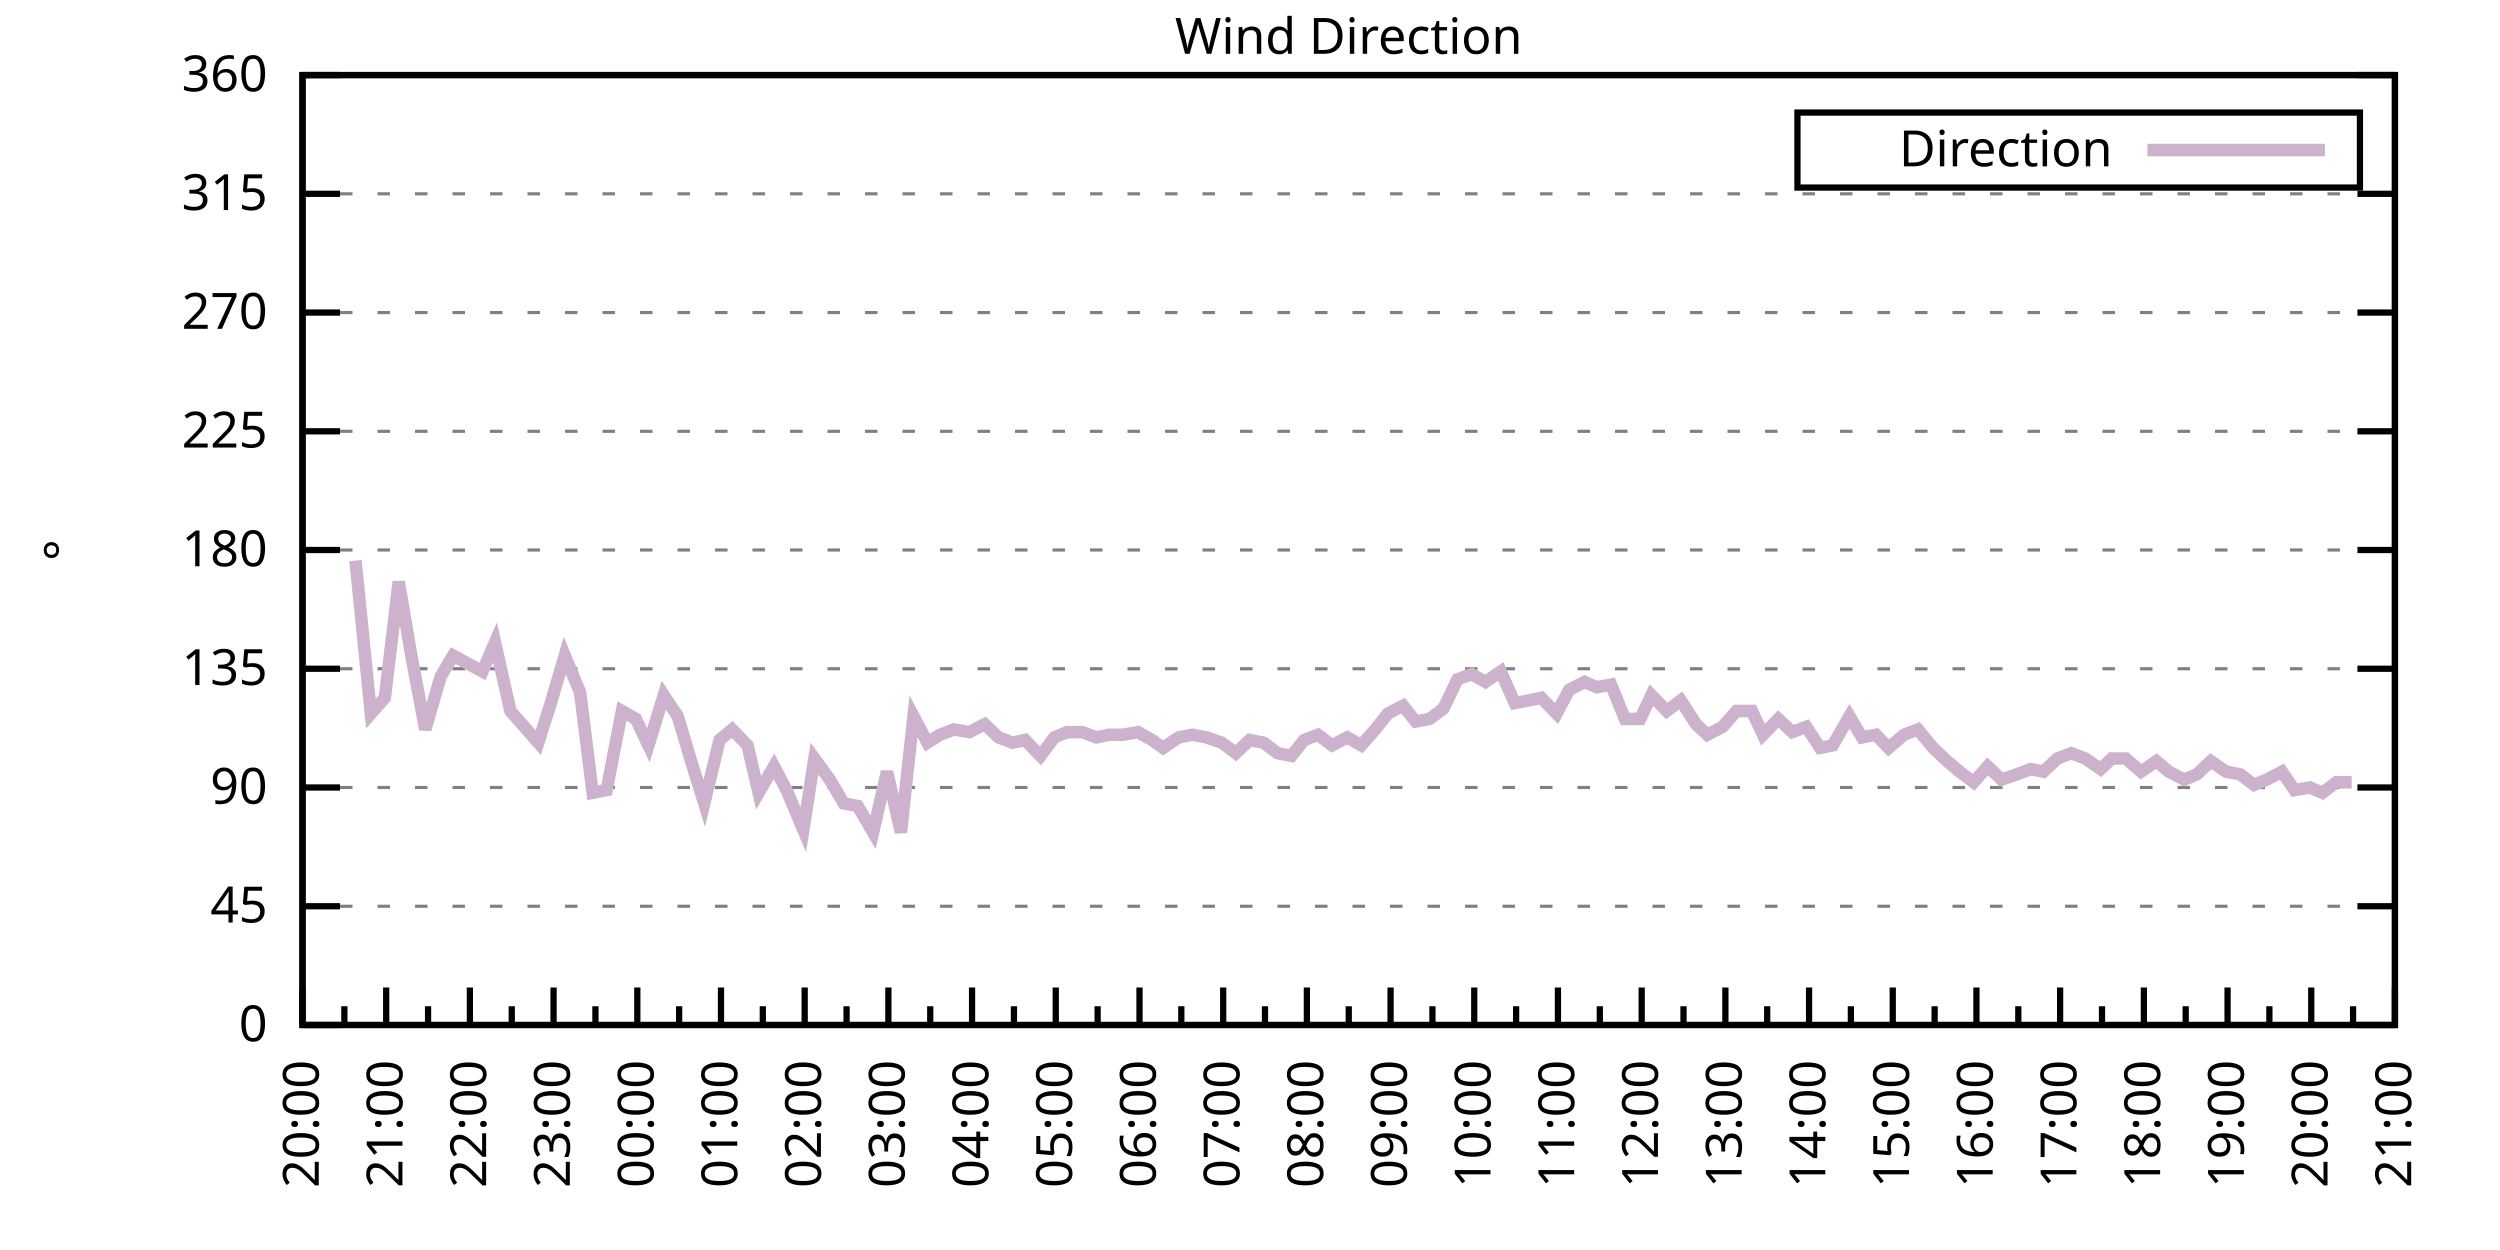
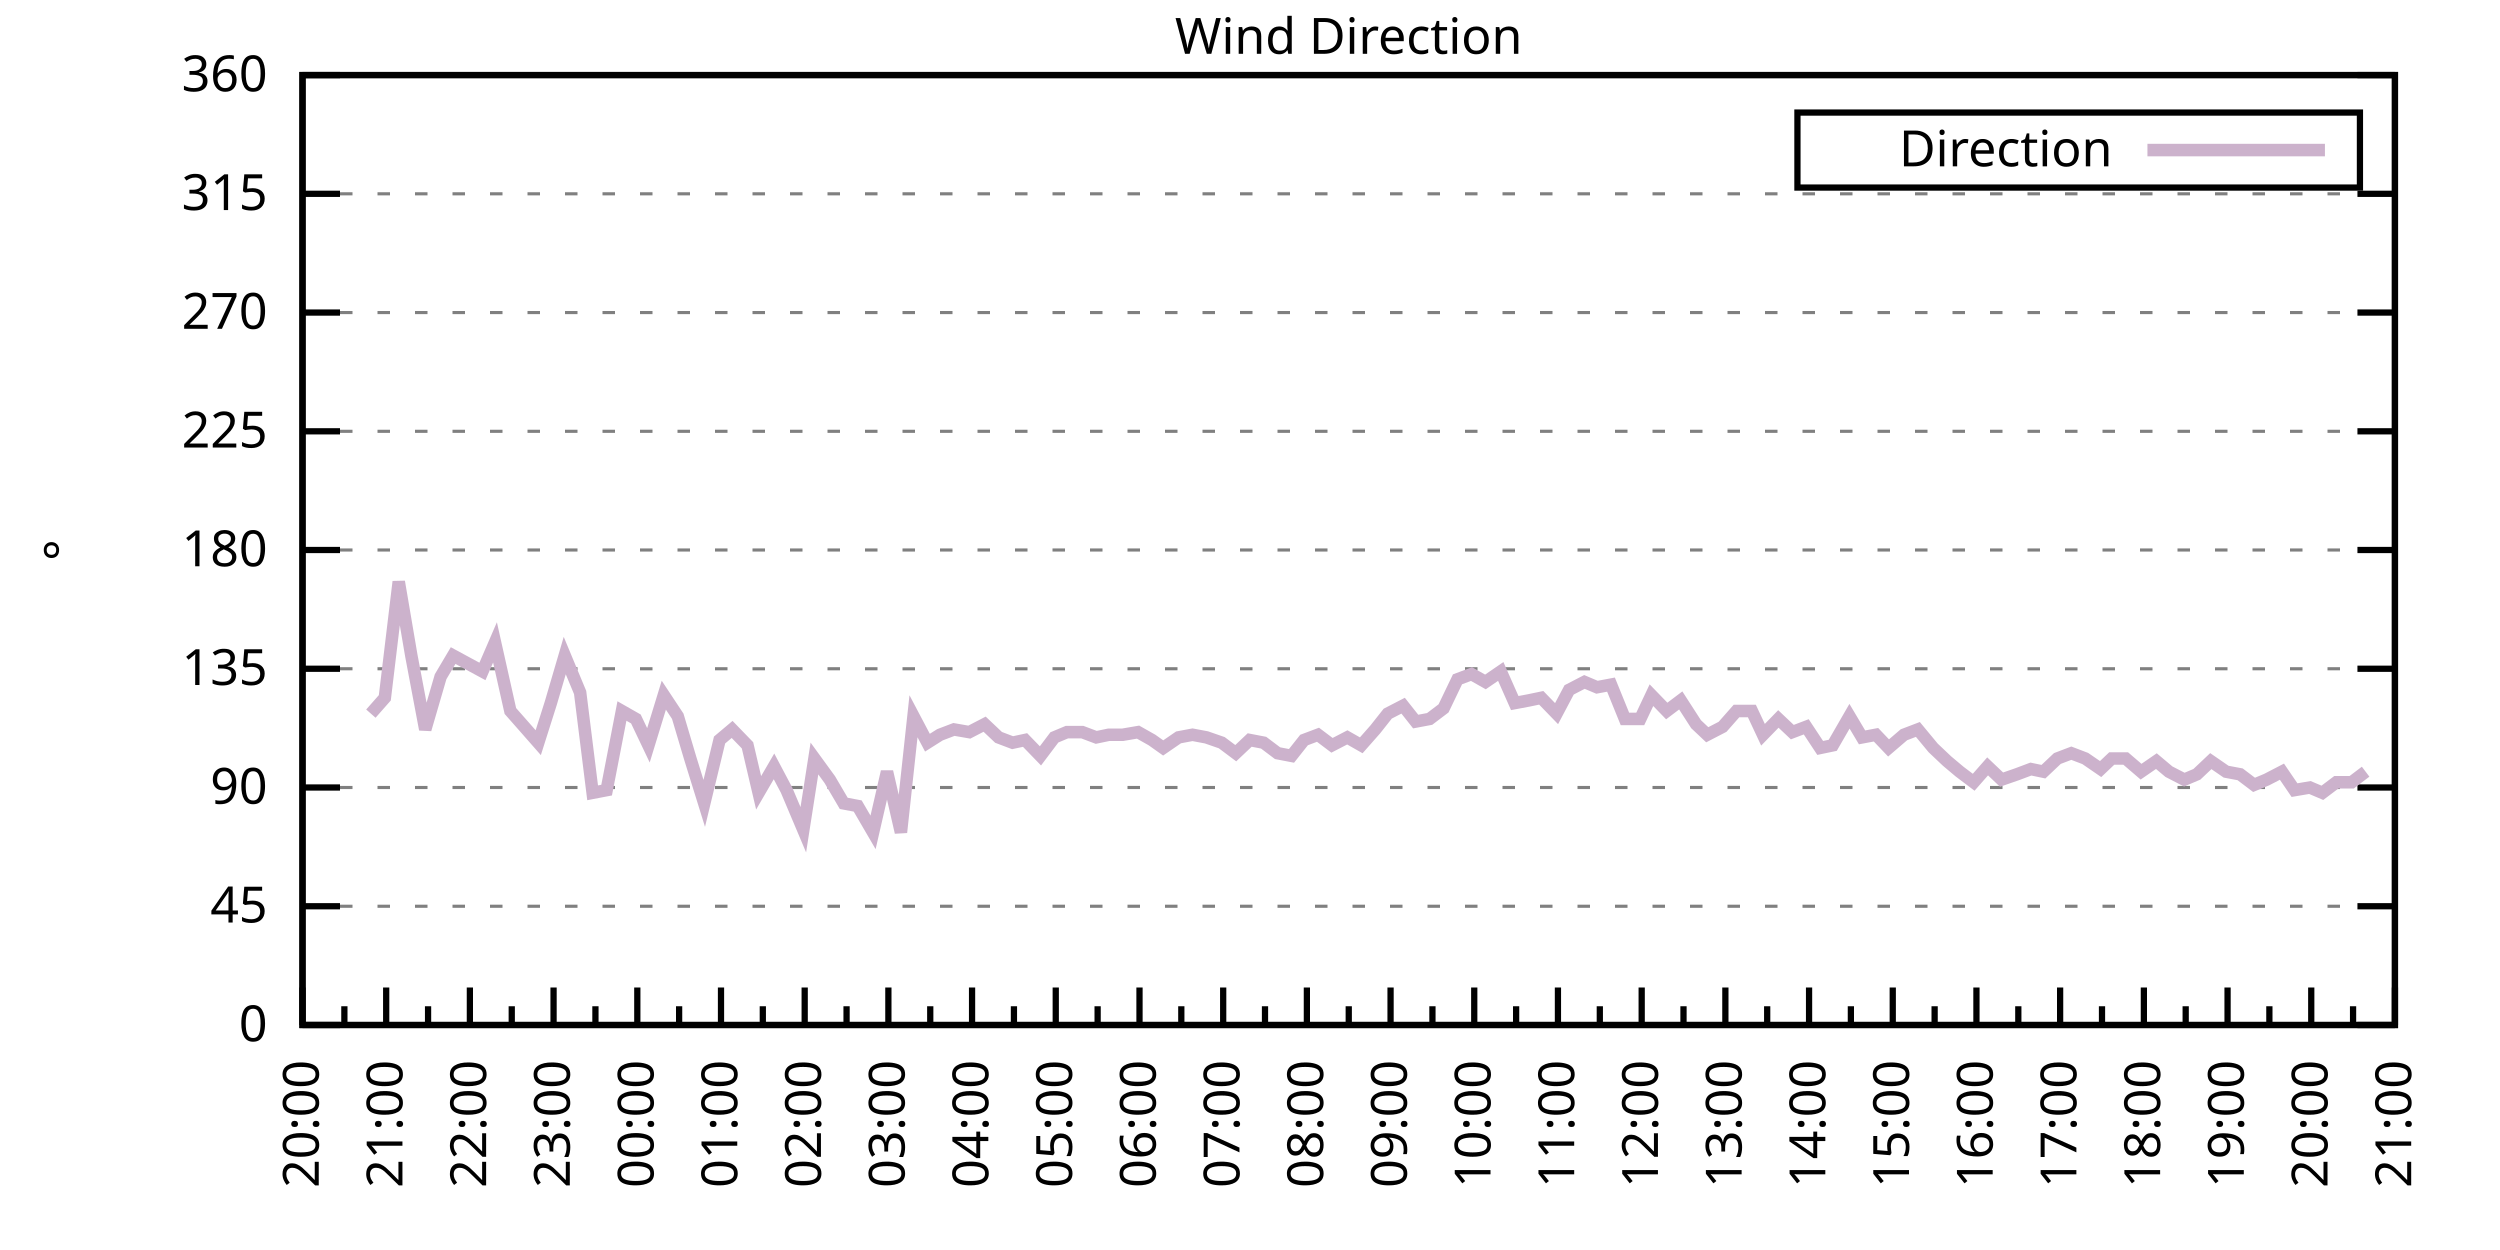
<svg xmlns="http://www.w3.org/2000/svg" xmlns:xlink="http://www.w3.org/1999/xlink" width="400" height="200" viewBox="0 0 400 200">
  <g id="gnuplot_canvas">
    <rect x="0" y="0" width="400" height="200" fill="none" />
    <defs>
      <circle id="gpDot" r="0.5" stroke-width="0.5" stroke="currentColor" />
      <path id="gpPt0" stroke-width="0.333" stroke="currentColor" d="M-1,0 h2 M0,-1 v2" />
      <path id="gpPt1" stroke-width="0.333" stroke="currentColor" d="M-1,-1 L1,1 M1,-1 L-1,1" />
      <path id="gpPt2" stroke-width="0.333" stroke="currentColor" d="M-1,0 L1,0 M0,-1 L0,1 M-1,-1 L1,1 M-1,1 L1,-1" />
      <rect id="gpPt3" stroke-width="0.333" stroke="currentColor" x="-1" y="-1" width="2" height="2" />
      <rect id="gpPt4" stroke-width="0.333" stroke="currentColor" fill="currentColor" x="-1" y="-1" width="2" height="2" />
      <circle id="gpPt5" stroke-width="0.333" stroke="currentColor" cx="0" cy="0" r="1" />
      <use xlink:href="#gpPt5" id="gpPt6" fill="currentColor" stroke="none" />
      <path id="gpPt7" stroke-width="0.333" stroke="currentColor" d="M0,-1.33 L-1.33,0.67 L1.33,0.67 z" />
      <use xlink:href="#gpPt7" id="gpPt8" fill="currentColor" stroke="none" />
      <use xlink:href="#gpPt7" id="gpPt9" stroke="currentColor" transform="rotate(180)" />
      <use xlink:href="#gpPt9" id="gpPt10" fill="currentColor" stroke="none" />
      <use xlink:href="#gpPt3" id="gpPt11" stroke="currentColor" transform="rotate(45)" />
      <use xlink:href="#gpPt11" id="gpPt12" fill="currentColor" stroke="none" />
      <path id="gpPt13" stroke-width="0.333" stroke="currentColor" d="M0,1.330 L1.265,0.411 L0.782,-1.067 L-0.782,-1.076 L-1.265,0.411 z" />
      <use xlink:href="#gpPt13" id="gpPt14" fill="currentColor" stroke="none" />
      <filter id="textbox" filterUnits="objectBoundingBox" x="0" y="0" height="1" width="1">
        <feFlood flood-color="white" flood-opacity="1" result="bgnd" />
        <feComposite in="SourceGraphic" in2="bgnd" operator="atop" />
      </filter>
      <filter id="greybox" filterUnits="objectBoundingBox" x="0" y="0" height="1" width="1">
        <feFlood flood-color="lightgrey" flood-opacity="1" result="grey" />
        <feComposite in="SourceGraphic" in2="grey" operator="atop" />
      </filter>
    </defs>
    <g fill="none" color="white" stroke="currentColor" stroke-width="1.00" stroke-linecap="butt" stroke-linejoin="miter">
</g>
    <g fill="none" color="black" stroke="currentColor" stroke-width="1.00" stroke-linecap="butt" stroke-linejoin="miter">
      <g stroke="none" shape-rendering="crispEdges">
        <polygon fill="rgb(255, 255, 255)" points="48.40,164.00 383.18,164.00 383.18,12.02 48.40,12.02 " />
      </g>
    </g>
    <g fill="none" color="black" stroke="currentColor" stroke-width="1.00" stroke-linecap="butt" stroke-linejoin="miter">
</g>
    <g fill="none" color="black" stroke="black" stroke-width="0.50" stroke-linecap="butt" stroke-linejoin="miter">
</g>
    <g fill="none" color="gray" stroke="currentColor" stroke-width="0.50" stroke-linecap="butt" stroke-linejoin="miter">
      <path stroke="gray" stroke-dasharray="2,4" class="gridline" d="M48.40,164.00 L383.19,164.00  " />
    </g>
    <g fill="none" color="gray" stroke="gray" stroke-width="1.00" stroke-linecap="butt" stroke-linejoin="miter">
</g>
    <g fill="none" color="black" stroke="currentColor" stroke-width="1.00" stroke-linecap="butt" stroke-linejoin="miter">
      <path stroke="black" d="M48.40,164.00 L54.40,164.00 M383.19,164.00 L377.19,164.00  " />
      <g transform="translate(42.80,166.60)" stroke="none" fill="black" font-family="Sans" font-size="8.00" text-anchor="end">
        <text>
          <tspan font-family="Sans"> 0</tspan>
        </text>
      </g>
    </g>
    <g fill="none" color="black" stroke="currentColor" stroke-width="1.00" stroke-linecap="butt" stroke-linejoin="miter">
</g>
    <g fill="none" color="black" stroke="black" stroke-width="0.50" stroke-linecap="butt" stroke-linejoin="miter">
</g>
    <g fill="none" color="gray" stroke="currentColor" stroke-width="0.50" stroke-linecap="butt" stroke-linejoin="miter">
      <path stroke="gray" stroke-dasharray="2,4" class="gridline" d="M48.40,145.00 L383.19,145.00  " />
    </g>
    <g fill="none" color="gray" stroke="gray" stroke-width="1.00" stroke-linecap="butt" stroke-linejoin="miter">
</g>
    <g fill="none" color="black" stroke="currentColor" stroke-width="1.00" stroke-linecap="butt" stroke-linejoin="miter">
      <path stroke="black" d="M48.40,145.00 L54.40,145.00 M383.19,145.00 L377.19,145.00  " />
      <g transform="translate(42.80,147.60)" stroke="none" fill="black" font-family="Sans" font-size="8.00" text-anchor="end">
        <text>
          <tspan font-family="Sans"> 45</tspan>
        </text>
      </g>
    </g>
    <g fill="none" color="black" stroke="currentColor" stroke-width="1.00" stroke-linecap="butt" stroke-linejoin="miter">
</g>
    <g fill="none" color="black" stroke="black" stroke-width="0.50" stroke-linecap="butt" stroke-linejoin="miter">
</g>
    <g fill="none" color="gray" stroke="currentColor" stroke-width="0.50" stroke-linecap="butt" stroke-linejoin="miter">
      <path stroke="gray" stroke-dasharray="2,4" class="gridline" d="M48.40,126.00 L383.19,126.00  " />
    </g>
    <g fill="none" color="gray" stroke="gray" stroke-width="1.00" stroke-linecap="butt" stroke-linejoin="miter">
</g>
    <g fill="none" color="black" stroke="currentColor" stroke-width="1.00" stroke-linecap="butt" stroke-linejoin="miter">
      <path stroke="black" d="M48.40,126.00 L54.40,126.00 M383.19,126.00 L377.19,126.00  " />
      <g transform="translate(42.80,128.60)" stroke="none" fill="black" font-family="Sans" font-size="8.00" text-anchor="end">
        <text>
          <tspan font-family="Sans"> 90</tspan>
        </text>
      </g>
    </g>
    <g fill="none" color="black" stroke="currentColor" stroke-width="1.00" stroke-linecap="butt" stroke-linejoin="miter">
</g>
    <g fill="none" color="black" stroke="black" stroke-width="0.50" stroke-linecap="butt" stroke-linejoin="miter">
</g>
    <g fill="none" color="gray" stroke="currentColor" stroke-width="0.50" stroke-linecap="butt" stroke-linejoin="miter">
      <path stroke="gray" stroke-dasharray="2,4" class="gridline" d="M48.40,107.00 L383.19,107.00  " />
    </g>
    <g fill="none" color="gray" stroke="gray" stroke-width="1.00" stroke-linecap="butt" stroke-linejoin="miter">
</g>
    <g fill="none" color="black" stroke="currentColor" stroke-width="1.00" stroke-linecap="butt" stroke-linejoin="miter">
      <path stroke="black" d="M48.40,107.00 L54.40,107.00 M383.19,107.00 L377.19,107.00  " />
      <g transform="translate(42.80,109.60)" stroke="none" fill="black" font-family="Sans" font-size="8.00" text-anchor="end">
        <text>
          <tspan font-family="Sans"> 135</tspan>
        </text>
      </g>
    </g>
    <g fill="none" color="black" stroke="currentColor" stroke-width="1.00" stroke-linecap="butt" stroke-linejoin="miter">
</g>
    <g fill="none" color="black" stroke="black" stroke-width="0.50" stroke-linecap="butt" stroke-linejoin="miter">
</g>
    <g fill="none" color="gray" stroke="currentColor" stroke-width="0.50" stroke-linecap="butt" stroke-linejoin="miter">
      <path stroke="gray" stroke-dasharray="2,4" class="gridline" d="M48.40,88.00 L383.19,88.00  " />
    </g>
    <g fill="none" color="gray" stroke="gray" stroke-width="1.00" stroke-linecap="butt" stroke-linejoin="miter">
</g>
    <g fill="none" color="black" stroke="currentColor" stroke-width="1.00" stroke-linecap="butt" stroke-linejoin="miter">
      <path stroke="black" d="M48.40,88.00 L54.40,88.00 M383.19,88.00 L377.19,88.00  " />
      <g transform="translate(42.80,90.60)" stroke="none" fill="black" font-family="Sans" font-size="8.00" text-anchor="end">
        <text>
          <tspan font-family="Sans"> 180</tspan>
        </text>
      </g>
    </g>
    <g fill="none" color="black" stroke="currentColor" stroke-width="1.00" stroke-linecap="butt" stroke-linejoin="miter">
</g>
    <g fill="none" color="black" stroke="black" stroke-width="0.50" stroke-linecap="butt" stroke-linejoin="miter">
</g>
    <g fill="none" color="gray" stroke="currentColor" stroke-width="0.50" stroke-linecap="butt" stroke-linejoin="miter">
      <path stroke="gray" stroke-dasharray="2,4" class="gridline" d="M48.40,69.01 L383.19,69.01  " />
    </g>
    <g fill="none" color="gray" stroke="gray" stroke-width="1.00" stroke-linecap="butt" stroke-linejoin="miter">
</g>
    <g fill="none" color="black" stroke="currentColor" stroke-width="1.00" stroke-linecap="butt" stroke-linejoin="miter">
      <path stroke="black" d="M48.40,69.01 L54.40,69.01 M383.19,69.01 L377.19,69.01  " />
      <g transform="translate(42.80,71.61)" stroke="none" fill="black" font-family="Sans" font-size="8.00" text-anchor="end">
        <text>
          <tspan font-family="Sans"> 225</tspan>
        </text>
      </g>
    </g>
    <g fill="none" color="black" stroke="currentColor" stroke-width="1.00" stroke-linecap="butt" stroke-linejoin="miter">
</g>
    <g fill="none" color="black" stroke="black" stroke-width="0.50" stroke-linecap="butt" stroke-linejoin="miter">
</g>
    <g fill="none" color="gray" stroke="currentColor" stroke-width="0.50" stroke-linecap="butt" stroke-linejoin="miter">
      <path stroke="gray" stroke-dasharray="2,4" class="gridline" d="M48.40,50.01 L383.19,50.01  " />
    </g>
    <g fill="none" color="gray" stroke="gray" stroke-width="1.00" stroke-linecap="butt" stroke-linejoin="miter">
</g>
    <g fill="none" color="black" stroke="currentColor" stroke-width="1.00" stroke-linecap="butt" stroke-linejoin="miter">
      <path stroke="black" d="M48.40,50.01 L54.40,50.01 M383.19,50.01 L377.19,50.01  " />
      <g transform="translate(42.80,52.61)" stroke="none" fill="black" font-family="Sans" font-size="8.00" text-anchor="end">
        <text>
          <tspan font-family="Sans"> 270</tspan>
        </text>
      </g>
    </g>
    <g fill="none" color="black" stroke="currentColor" stroke-width="1.00" stroke-linecap="butt" stroke-linejoin="miter">
</g>
    <g fill="none" color="black" stroke="black" stroke-width="0.50" stroke-linecap="butt" stroke-linejoin="miter">
</g>
    <g fill="none" color="gray" stroke="currentColor" stroke-width="0.50" stroke-linecap="butt" stroke-linejoin="miter">
      <path stroke="gray" stroke-dasharray="2,4" class="gridline" d="M48.40,31.01 L383.19,31.01  " />
    </g>
    <g fill="none" color="gray" stroke="gray" stroke-width="1.00" stroke-linecap="butt" stroke-linejoin="miter">
</g>
    <g fill="none" color="black" stroke="currentColor" stroke-width="1.00" stroke-linecap="butt" stroke-linejoin="miter">
      <path stroke="black" d="M48.40,31.01 L54.40,31.01 M383.19,31.01 L377.19,31.01  " />
      <g transform="translate(42.80,33.61)" stroke="none" fill="black" font-family="Sans" font-size="8.00" text-anchor="end">
        <text>
          <tspan font-family="Sans"> 315</tspan>
        </text>
      </g>
    </g>
    <g fill="none" color="black" stroke="currentColor" stroke-width="1.00" stroke-linecap="butt" stroke-linejoin="miter">
</g>
    <g fill="none" color="black" stroke="black" stroke-width="0.50" stroke-linecap="butt" stroke-linejoin="miter">
</g>
    <g fill="none" color="gray" stroke="currentColor" stroke-width="0.50" stroke-linecap="butt" stroke-linejoin="miter">
      <path stroke="gray" stroke-dasharray="2,4" class="gridline" d="M48.40,12.01 L383.19,12.01  " />
    </g>
    <g fill="none" color="gray" stroke="gray" stroke-width="1.00" stroke-linecap="butt" stroke-linejoin="miter">
</g>
    <g fill="none" color="black" stroke="currentColor" stroke-width="1.00" stroke-linecap="butt" stroke-linejoin="miter">
      <path stroke="black" d="M48.40,12.01 L54.40,12.01 M383.19,12.01 L377.19,12.01  " />
      <g transform="translate(42.80,14.61)" stroke="none" fill="black" font-family="Sans" font-size="8.00" text-anchor="end">
        <text>
          <tspan font-family="Sans"> 360</tspan>
        </text>
      </g>
    </g>
    <g fill="none" color="black" stroke="currentColor" stroke-width="1.00" stroke-linecap="butt" stroke-linejoin="miter">
      <path stroke="black" d="M48.40,164.00 L48.40,158.00  " />
      <g transform="translate(51.00,169.60) rotate(270)" stroke="none" fill="black" font-family="Sans" font-size="8.00" text-anchor="end">
        <text>
          <tspan font-family="Sans">20:00</tspan>
        </text>
      </g>
    </g>
    <g fill="none" color="black" stroke="currentColor" stroke-width="1.00" stroke-linecap="butt" stroke-linejoin="miter">
      <path stroke="black" d="M55.10,164.00 L55.10,161.00 M61.79,164.00 L61.79,158.00  " />
      <g transform="translate(64.39,169.60) rotate(270)" stroke="none" fill="black" font-family="Sans" font-size="8.00" text-anchor="end">
        <text>
          <tspan font-family="Sans">21:00</tspan>
        </text>
      </g>
    </g>
    <g fill="none" color="black" stroke="currentColor" stroke-width="1.00" stroke-linecap="butt" stroke-linejoin="miter">
      <path stroke="black" d="M68.49,164.00 L68.49,161.00 M75.18,164.00 L75.18,158.00  " />
      <g transform="translate(77.78,169.60) rotate(270)" stroke="none" fill="black" font-family="Sans" font-size="8.00" text-anchor="end">
        <text>
          <tspan font-family="Sans">22:00</tspan>
        </text>
      </g>
    </g>
    <g fill="none" color="black" stroke="currentColor" stroke-width="1.00" stroke-linecap="butt" stroke-linejoin="miter">
      <path stroke="black" d="M81.88,164.00 L81.88,161.00 M88.57,164.00 L88.57,158.00  " />
      <g transform="translate(91.17,169.60) rotate(270)" stroke="none" fill="black" font-family="Sans" font-size="8.00" text-anchor="end">
        <text>
          <tspan font-family="Sans">23:00</tspan>
        </text>
      </g>
    </g>
    <g fill="none" color="black" stroke="currentColor" stroke-width="1.00" stroke-linecap="butt" stroke-linejoin="miter">
      <path stroke="black" d="M95.27,164.00 L95.27,161.00 M101.97,164.00 L101.97,158.00  " />
      <g transform="translate(104.57,169.60) rotate(270)" stroke="none" fill="black" font-family="Sans" font-size="8.00" text-anchor="end">
        <text>
          <tspan font-family="Sans">00:00</tspan>
        </text>
      </g>
    </g>
    <g fill="none" color="black" stroke="currentColor" stroke-width="1.00" stroke-linecap="butt" stroke-linejoin="miter">
      <path stroke="black" d="M108.66,164.00 L108.66,161.00 M115.36,164.00 L115.36,158.00  " />
      <g transform="translate(117.96,169.60) rotate(270)" stroke="none" fill="black" font-family="Sans" font-size="8.00" text-anchor="end">
        <text>
          <tspan font-family="Sans">01:00</tspan>
        </text>
      </g>
    </g>
    <g fill="none" color="black" stroke="currentColor" stroke-width="1.00" stroke-linecap="butt" stroke-linejoin="miter">
      <path stroke="black" d="M122.05,164.00 L122.05,161.00 M128.75,164.00 L128.75,158.00  " />
      <g transform="translate(131.35,169.60) rotate(270)" stroke="none" fill="black" font-family="Sans" font-size="8.00" text-anchor="end">
        <text>
          <tspan font-family="Sans">02:00</tspan>
        </text>
      </g>
    </g>
    <g fill="none" color="black" stroke="currentColor" stroke-width="1.00" stroke-linecap="butt" stroke-linejoin="miter">
      <path stroke="black" d="M135.45,164.00 L135.45,161.00 M142.14,164.00 L142.14,158.00  " />
      <g transform="translate(144.74,169.60) rotate(270)" stroke="none" fill="black" font-family="Sans" font-size="8.00" text-anchor="end">
        <text>
          <tspan font-family="Sans">03:00</tspan>
        </text>
      </g>
    </g>
    <g fill="none" color="black" stroke="currentColor" stroke-width="1.00" stroke-linecap="butt" stroke-linejoin="miter">
      <path stroke="black" d="M148.84,164.00 L148.84,161.00 M155.53,164.00 L155.53,158.00  " />
      <g transform="translate(158.13,169.60) rotate(270)" stroke="none" fill="black" font-family="Sans" font-size="8.00" text-anchor="end">
        <text>
          <tspan font-family="Sans">04:00</tspan>
        </text>
      </g>
    </g>
    <g fill="none" color="black" stroke="currentColor" stroke-width="1.00" stroke-linecap="butt" stroke-linejoin="miter">
      <path stroke="black" d="M162.23,164.00 L162.23,161.00 M168.92,164.00 L168.92,158.00  " />
      <g transform="translate(171.52,169.60) rotate(270)" stroke="none" fill="black" font-family="Sans" font-size="8.00" text-anchor="end">
        <text>
          <tspan font-family="Sans">05:00</tspan>
        </text>
      </g>
    </g>
    <g fill="none" color="black" stroke="currentColor" stroke-width="1.00" stroke-linecap="butt" stroke-linejoin="miter">
      <path stroke="black" d="M175.62,164.00 L175.62,161.00 M182.32,164.00 L182.32,158.00  " />
      <g transform="translate(184.92,169.60) rotate(270)" stroke="none" fill="black" font-family="Sans" font-size="8.00" text-anchor="end">
        <text>
          <tspan font-family="Sans">06:00</tspan>
        </text>
      </g>
    </g>
    <g fill="none" color="black" stroke="currentColor" stroke-width="1.00" stroke-linecap="butt" stroke-linejoin="miter">
      <path stroke="black" d="M189.01,164.00 L189.01,161.00 M195.71,164.00 L195.71,158.00  " />
      <g transform="translate(198.31,169.60) rotate(270)" stroke="none" fill="black" font-family="Sans" font-size="8.00" text-anchor="end">
        <text>
          <tspan font-family="Sans">07:00</tspan>
        </text>
      </g>
    </g>
    <g fill="none" color="black" stroke="currentColor" stroke-width="1.00" stroke-linecap="butt" stroke-linejoin="miter">
      <path stroke="black" d="M202.40,164.00 L202.40,161.00 M209.10,164.00 L209.10,158.00  " />
      <g transform="translate(211.70,169.60) rotate(270)" stroke="none" fill="black" font-family="Sans" font-size="8.00" text-anchor="end">
        <text>
          <tspan font-family="Sans">08:00</tspan>
        </text>
      </g>
    </g>
    <g fill="none" color="black" stroke="currentColor" stroke-width="1.00" stroke-linecap="butt" stroke-linejoin="miter">
      <path stroke="black" d="M215.80,164.00 L215.80,161.00 M222.49,164.00 L222.49,158.00  " />
      <g transform="translate(225.09,169.60) rotate(270)" stroke="none" fill="black" font-family="Sans" font-size="8.00" text-anchor="end">
        <text>
          <tspan font-family="Sans">09:00</tspan>
        </text>
      </g>
    </g>
    <g fill="none" color="black" stroke="currentColor" stroke-width="1.00" stroke-linecap="butt" stroke-linejoin="miter">
      <path stroke="black" d="M229.19,164.00 L229.19,161.00 M235.88,164.00 L235.88,158.00  " />
      <g transform="translate(238.48,169.60) rotate(270)" stroke="none" fill="black" font-family="Sans" font-size="8.00" text-anchor="end">
        <text>
          <tspan font-family="Sans">10:00</tspan>
        </text>
      </g>
    </g>
    <g fill="none" color="black" stroke="currentColor" stroke-width="1.00" stroke-linecap="butt" stroke-linejoin="miter">
      <path stroke="black" d="M242.58,164.00 L242.58,161.00 M249.27,164.00 L249.27,158.00  " />
      <g transform="translate(251.87,169.60) rotate(270)" stroke="none" fill="black" font-family="Sans" font-size="8.00" text-anchor="end">
        <text>
          <tspan font-family="Sans">11:00</tspan>
        </text>
      </g>
    </g>
    <g fill="none" color="black" stroke="currentColor" stroke-width="1.00" stroke-linecap="butt" stroke-linejoin="miter">
      <path stroke="black" d="M255.97,164.00 L255.97,161.00 M262.67,164.00 L262.67,158.00  " />
      <g transform="translate(265.27,169.60) rotate(270)" stroke="none" fill="black" font-family="Sans" font-size="8.00" text-anchor="end">
        <text>
          <tspan font-family="Sans">12:00</tspan>
        </text>
      </g>
    </g>
    <g fill="none" color="black" stroke="currentColor" stroke-width="1.00" stroke-linecap="butt" stroke-linejoin="miter">
      <path stroke="black" d="M269.36,164.00 L269.36,161.00 M276.06,164.00 L276.06,158.00  " />
      <g transform="translate(278.66,169.60) rotate(270)" stroke="none" fill="black" font-family="Sans" font-size="8.00" text-anchor="end">
        <text>
          <tspan font-family="Sans">13:00</tspan>
        </text>
      </g>
    </g>
    <g fill="none" color="black" stroke="currentColor" stroke-width="1.00" stroke-linecap="butt" stroke-linejoin="miter">
      <path stroke="black" d="M282.75,164.00 L282.75,161.00 M289.45,164.00 L289.45,158.00  " />
      <g transform="translate(292.05,169.60) rotate(270)" stroke="none" fill="black" font-family="Sans" font-size="8.00" text-anchor="end">
        <text>
          <tspan font-family="Sans">14:00</tspan>
        </text>
      </g>
    </g>
    <g fill="none" color="black" stroke="currentColor" stroke-width="1.00" stroke-linecap="butt" stroke-linejoin="miter">
      <path stroke="black" d="M296.14,164.00 L296.14,161.00 M302.84,164.00 L302.84,158.00  " />
      <g transform="translate(305.44,169.60) rotate(270)" stroke="none" fill="black" font-family="Sans" font-size="8.00" text-anchor="end">
        <text>
          <tspan font-family="Sans">15:00</tspan>
        </text>
      </g>
    </g>
    <g fill="none" color="black" stroke="currentColor" stroke-width="1.00" stroke-linecap="butt" stroke-linejoin="miter">
      <path stroke="black" d="M309.54,164.00 L309.54,161.00 M316.23,164.00 L316.23,158.00  " />
      <g transform="translate(318.83,169.60) rotate(270)" stroke="none" fill="black" font-family="Sans" font-size="8.00" text-anchor="end">
        <text>
          <tspan font-family="Sans">16:00</tspan>
        </text>
      </g>
    </g>
    <g fill="none" color="black" stroke="currentColor" stroke-width="1.00" stroke-linecap="butt" stroke-linejoin="miter">
      <path stroke="black" d="M322.93,164.00 L322.93,161.00 M329.62,164.00 L329.62,158.00  " />
      <g transform="translate(332.22,169.60) rotate(270)" stroke="none" fill="black" font-family="Sans" font-size="8.00" text-anchor="end">
        <text>
          <tspan font-family="Sans">17:00</tspan>
        </text>
      </g>
    </g>
    <g fill="none" color="black" stroke="currentColor" stroke-width="1.00" stroke-linecap="butt" stroke-linejoin="miter">
      <path stroke="black" d="M336.32,164.00 L336.32,161.00 M343.02,164.00 L343.02,158.00  " />
      <g transform="translate(345.62,169.60) rotate(270)" stroke="none" fill="black" font-family="Sans" font-size="8.00" text-anchor="end">
        <text>
          <tspan font-family="Sans">18:00</tspan>
        </text>
      </g>
    </g>
    <g fill="none" color="black" stroke="currentColor" stroke-width="1.00" stroke-linecap="butt" stroke-linejoin="miter">
      <path stroke="black" d="M349.71,164.00 L349.71,161.00 M356.41,164.00 L356.41,158.00  " />
      <g transform="translate(359.01,169.60) rotate(270)" stroke="none" fill="black" font-family="Sans" font-size="8.00" text-anchor="end">
        <text>
          <tspan font-family="Sans">19:00</tspan>
        </text>
      </g>
    </g>
    <g fill="none" color="black" stroke="currentColor" stroke-width="1.00" stroke-linecap="butt" stroke-linejoin="miter">
      <path stroke="black" d="M363.10,164.00 L363.10,161.00 M369.80,164.00 L369.80,158.00  " />
      <g transform="translate(372.40,169.60) rotate(270)" stroke="none" fill="black" font-family="Sans" font-size="8.00" text-anchor="end">
        <text>
          <tspan font-family="Sans">20:00</tspan>
        </text>
      </g>
    </g>
    <g fill="none" color="black" stroke="currentColor" stroke-width="1.00" stroke-linecap="butt" stroke-linejoin="miter">
      <path stroke="black" d="M376.49,164.00 L376.49,161.00 M383.19,164.00 L383.19,158.00  " />
      <g transform="translate(385.79,169.60) rotate(270)" stroke="none" fill="black" font-family="Sans" font-size="8.00" text-anchor="end">
        <text>
          <tspan font-family="Sans">21:00</tspan>
        </text>
      </g>
    </g>
    <g fill="none" color="black" stroke="currentColor" stroke-width="1.00" stroke-linecap="butt" stroke-linejoin="miter">
</g>
    <g fill="none" color="black" stroke="currentColor" stroke-width="1.00" stroke-linecap="butt" stroke-linejoin="miter">
      <path stroke="black" d="M48.40,12.01 L48.40,164.00 L383.19,164.00 L383.19,12.01 L48.40,12.01 Z  " />
    </g>
    <g fill="none" color="black" stroke="currentColor" stroke-width="1.00" stroke-linecap="butt" stroke-linejoin="miter">
      <g transform="translate(12.80,88.01) rotate(270)" stroke="none" fill="black" font-family="Sans" font-size="8.00" text-anchor="middle">
        <text>
          <tspan font-family="Sans">°</tspan>
        </text>
      </g>
    </g>
    <g fill="none" color="black" stroke="currentColor" stroke-width="1.00" stroke-linecap="butt" stroke-linejoin="miter">
</g>
    <g fill="none" color="black" stroke="currentColor" stroke-width="1.00" stroke-linecap="butt" stroke-linejoin="miter">
      <path stroke="black" d="M287.59,30.01 L287.59,18.01 L377.59,18.01 L377.59,30.01 L287.59,30.01 Z  " />
    </g>
    <g id="Wind_direction_plot_1">
      <g fill="none" color="white" stroke="black" stroke-width="2.00" stroke-linecap="butt" stroke-linejoin="miter">
</g>
      <g fill="none" color="black" stroke="currentColor" stroke-width="2.00" stroke-linecap="butt" stroke-linejoin="miter">
        <g transform="translate(337.99,26.61)" stroke="none" fill="black" font-family="Sans" font-size="8.00" text-anchor="end">
          <text>
            <tspan font-family="Sans">Direction</tspan>
          </text>
        </g>
      </g>
      <g fill="none" color="black" stroke="currentColor" stroke-width="2.00" stroke-linecap="butt" stroke-linejoin="miter">
-         <path stroke="rgb(204, 178, 204)" d="M343.59,24.01 L371.99,24.01 M56.88,89.69 L59.34,114.18 L61.57,111.65 L63.80,93.07 L65.81,104.89 L68.04,116.71   L70.50,108.27 L72.50,104.89 L77.19,107.43 L79.20,102.78 L81.66,113.76 L83.89,116.29 L86.12,118.83 L88.13,112.49   L90.36,104.89 L92.82,110.80 L94.82,126.85 L97.06,126.42 L99.51,113.76 L101.74,115.03 L103.75,119.25 L106.21,111.23   L108.44,114.60 L110.45,121.36 L112.68,128.54 L115.13,118.40 L117.14,116.71 L119.60,119.25 L121.38,126.85 L123.84,122.62   L125.85,126.42 L128.53,132.76 L130.31,121.36 L132.77,124.74 L135.00,128.54 L137.23,128.96 L139.69,133.18 L141.92,123.47   L144.15,133.18 L146.16,114.60 L148.39,118.83 L150.40,117.56 L152.63,116.71 L155.09,117.14 L157.54,115.87 L159.77,117.98   L162.01,118.83 L164.01,118.40 L166.47,120.94 L168.70,117.98 L170.71,117.14 L173.17,117.14 L175.40,117.98 L177.41,117.56   L179.64,117.56 L182.09,117.14 L184.32,118.40 L186.11,119.67 L188.57,117.98 L190.80,117.56 L193.03,117.98 L195.48,118.83   L197.72,120.51 L199.95,118.40 L202.18,118.83 L204.41,120.51 L206.64,120.94 L208.65,118.40 L210.88,117.56 L213.12,119.25   L215.57,117.98 L217.80,119.25 L220.04,116.71 L222.04,114.18 L224.50,112.91 L226.51,115.45 L228.74,115.03 L230.97,113.34   L233.20,108.69 L235.44,107.85 L237.67,109.11 L240.12,107.43 L242.36,112.49 L244.59,112.07 L246.60,111.65 L249.05,114.18   L251.06,110.38 L253.51,109.11 L255.52,109.96 L257.76,109.54 L259.99,115.03 L262.44,115.03 L264.23,111.23 L266.68,113.76   L268.92,112.07 L271.37,115.87 L273.16,117.56 L275.61,116.29 L277.84,113.76 L280.30,113.76 L282.08,117.56 L284.54,115.03   L286.77,117.14 L289.00,116.29 L291.23,119.67 L293.24,119.25 L295.92,114.60 L297.93,117.98 L300.16,117.56 L302.17,119.67   L304.63,117.56 L306.86,116.71 L309.31,119.67 L311.54,121.78 L313.55,123.47 L315.79,125.16 L318.02,122.62 L320.25,124.74   L322.70,123.89 L324.94,123.05 L326.95,123.47 L329.18,121.36 L331.41,120.51 L333.64,121.36 L336.10,123.05 L337.88,121.36   L340.11,121.36 L342.57,123.47 L345.02,121.78 L347.03,123.47 L349.49,124.74 L351.50,123.89 L353.73,121.78 L356.18,123.47   L358.42,123.89 L360.65,125.58 L362.66,124.74 L365.11,123.47 L367.12,126.42 L369.58,126.00 L371.58,126.85 L373.82,125.16   L376.27,125.16  " />
+         <path stroke="rgb(204, 178, 204)" d="M343.59,24.01 L371.99,24.01 M59.34,114.18 L61.57,111.65 L63.80,93.07 L65.81,104.89 L68.04,116.71 L70.50,108.27   L72.50,104.89 L77.19,107.43 L79.20,102.78 L81.66,113.76 L83.89,116.29 L86.12,118.83 L88.13,112.49 L90.36,104.89   L92.82,110.80 L94.82,126.85 L97.06,126.42 L99.51,113.76 L101.74,115.03 L103.75,119.25 L106.21,111.23 L108.44,114.60   L110.45,121.36 L112.68,128.54 L115.13,118.40 L117.14,116.71 L119.60,119.25 L121.38,126.85 L123.84,122.62 L125.85,126.42   L128.53,132.76 L130.31,121.36 L132.77,124.74 L135.00,128.54 L137.23,128.96 L139.69,133.18 L141.92,123.47 L144.15,133.18   L146.16,114.60 L148.39,118.83 L150.40,117.56 L152.63,116.71 L155.09,117.14 L157.54,115.87 L159.77,117.98 L162.01,118.83   L164.01,118.40 L166.47,120.94 L168.70,117.98 L170.71,117.14 L173.17,117.14 L175.40,117.98 L177.41,117.56 L179.64,117.56   L182.09,117.14 L184.32,118.40 L186.11,119.67 L188.57,117.98 L190.80,117.56 L193.03,117.98 L195.48,118.83 L197.72,120.51   L199.95,118.40 L202.18,118.83 L204.41,120.51 L206.64,120.94 L208.65,118.40 L210.88,117.56 L213.12,119.25 L215.57,117.98   L217.80,119.25 L220.04,116.71 L222.04,114.18 L224.50,112.91 L226.51,115.45 L228.74,115.03 L230.97,113.34 L233.20,108.69   L235.44,107.85 L237.67,109.11 L240.12,107.43 L242.36,112.49 L244.59,112.07 L246.60,111.65 L249.05,114.18 L251.06,110.38   L253.51,109.11 L255.52,109.96 L257.76,109.54 L259.99,115.03 L262.44,115.03 L264.23,111.23 L266.68,113.76 L268.92,112.07   L271.37,115.87 L273.16,117.56 L275.61,116.29 L277.84,113.76 L280.30,113.76 L282.08,117.56 L284.54,115.03 L286.77,117.14   L289.00,116.29 L291.23,119.67 L293.24,119.25 L295.92,114.60 L297.93,117.98 L300.16,117.56 L302.17,119.67 L304.63,117.56   L306.86,116.71 L309.31,119.67 L311.54,121.78 L313.55,123.47 L315.79,125.16 L318.02,122.62 L320.25,124.74 L322.70,123.89   L324.94,123.05 L326.95,123.47 L329.18,121.36 L331.41,120.51 L333.64,121.36 L336.10,123.05 L337.88,121.36 L340.11,121.36   L342.57,123.47 L345.02,121.78 L347.03,123.47 L349.49,124.74 L351.50,123.89 L353.73,121.78 L356.18,123.47 L358.42,123.89   L360.65,125.58 L362.66,124.74 L365.11,123.47 L367.12,126.42 L369.58,126.00 L371.58,126.85 L373.82,125.16 L376.27,125.16   L378.50,123.47  " />
      </g>
    </g>
    <g fill="none" color="black" stroke="currentColor" stroke-width="2.00" stroke-linecap="butt" stroke-linejoin="miter">
</g>
    <g fill="none" color="black" stroke="black" stroke-width="1.00" stroke-linecap="butt" stroke-linejoin="miter">
</g>
    <g fill="none" color="black" stroke="currentColor" stroke-width="1.00" stroke-linecap="butt" stroke-linejoin="miter">
      <path stroke="black" d="M48.40,12.01 L48.40,164.00 L383.19,164.00 L383.19,12.01 L48.40,12.01 Z  " />
    </g>
    <g fill="none" color="black" stroke="currentColor" stroke-width="1.00" stroke-linecap="butt" stroke-linejoin="miter">
      <g transform="translate(215.79,8.61)" stroke="none" fill="black" font-family="Sans" font-size="8.00" text-anchor="middle">
        <text>
          <tspan font-family="Sans">Wind Direction</tspan>
        </text>
      </g>
    </g>
    <g fill="none" color="black" stroke="currentColor" stroke-width="1.00" stroke-linecap="butt" stroke-linejoin="miter">
</g>
  </g>
</svg>
